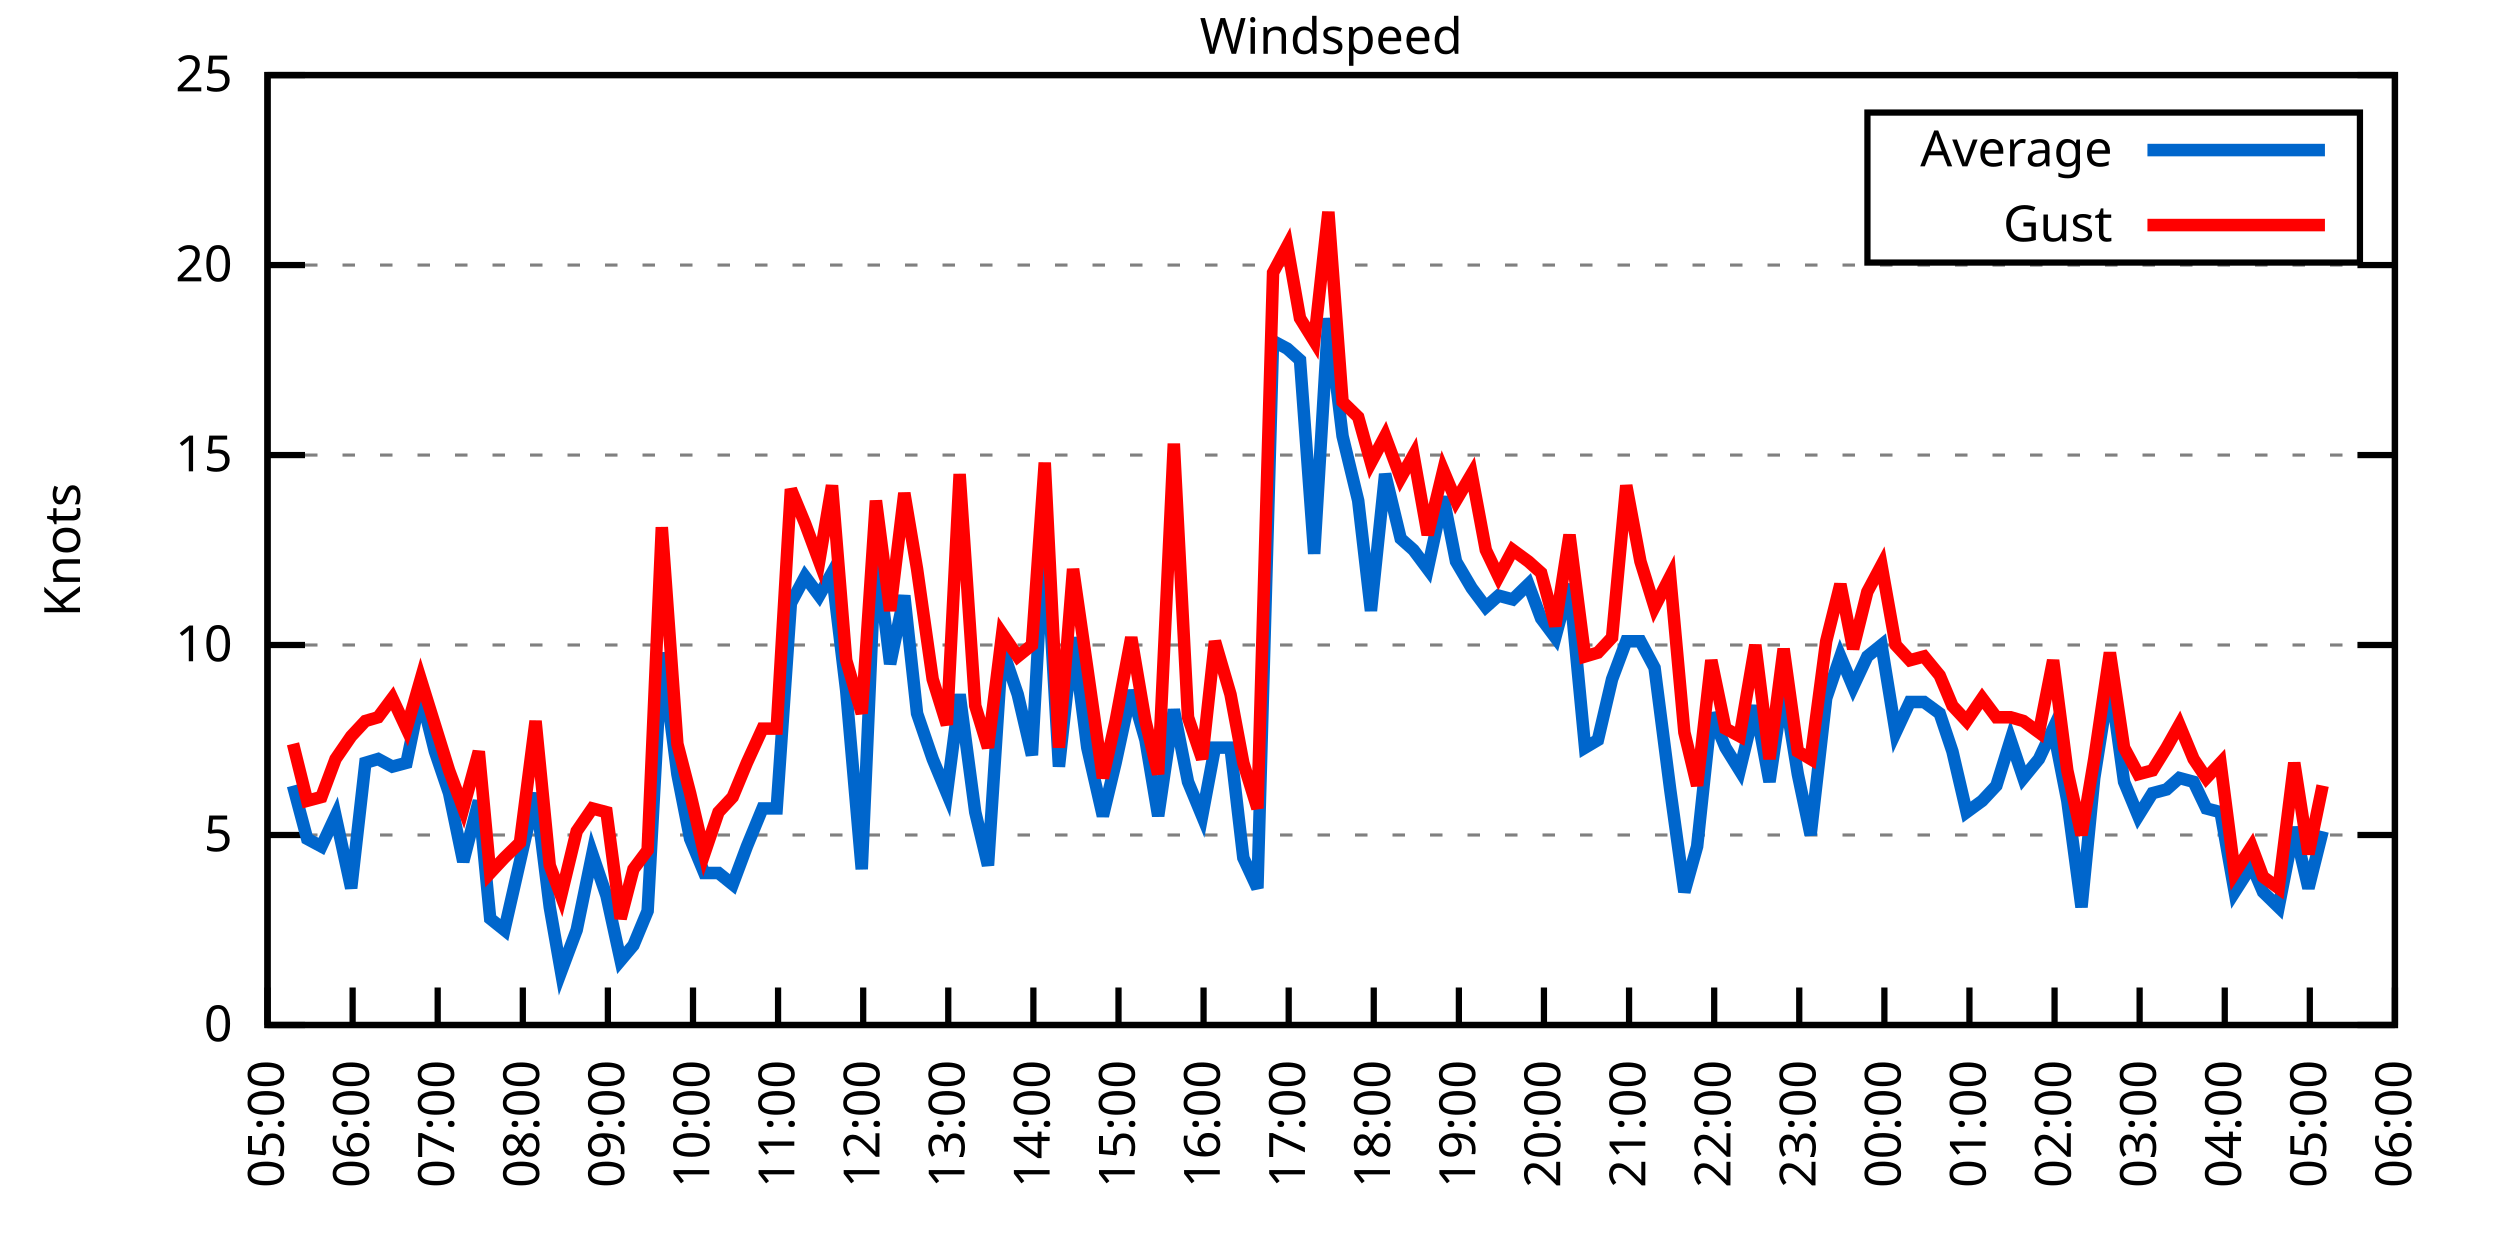
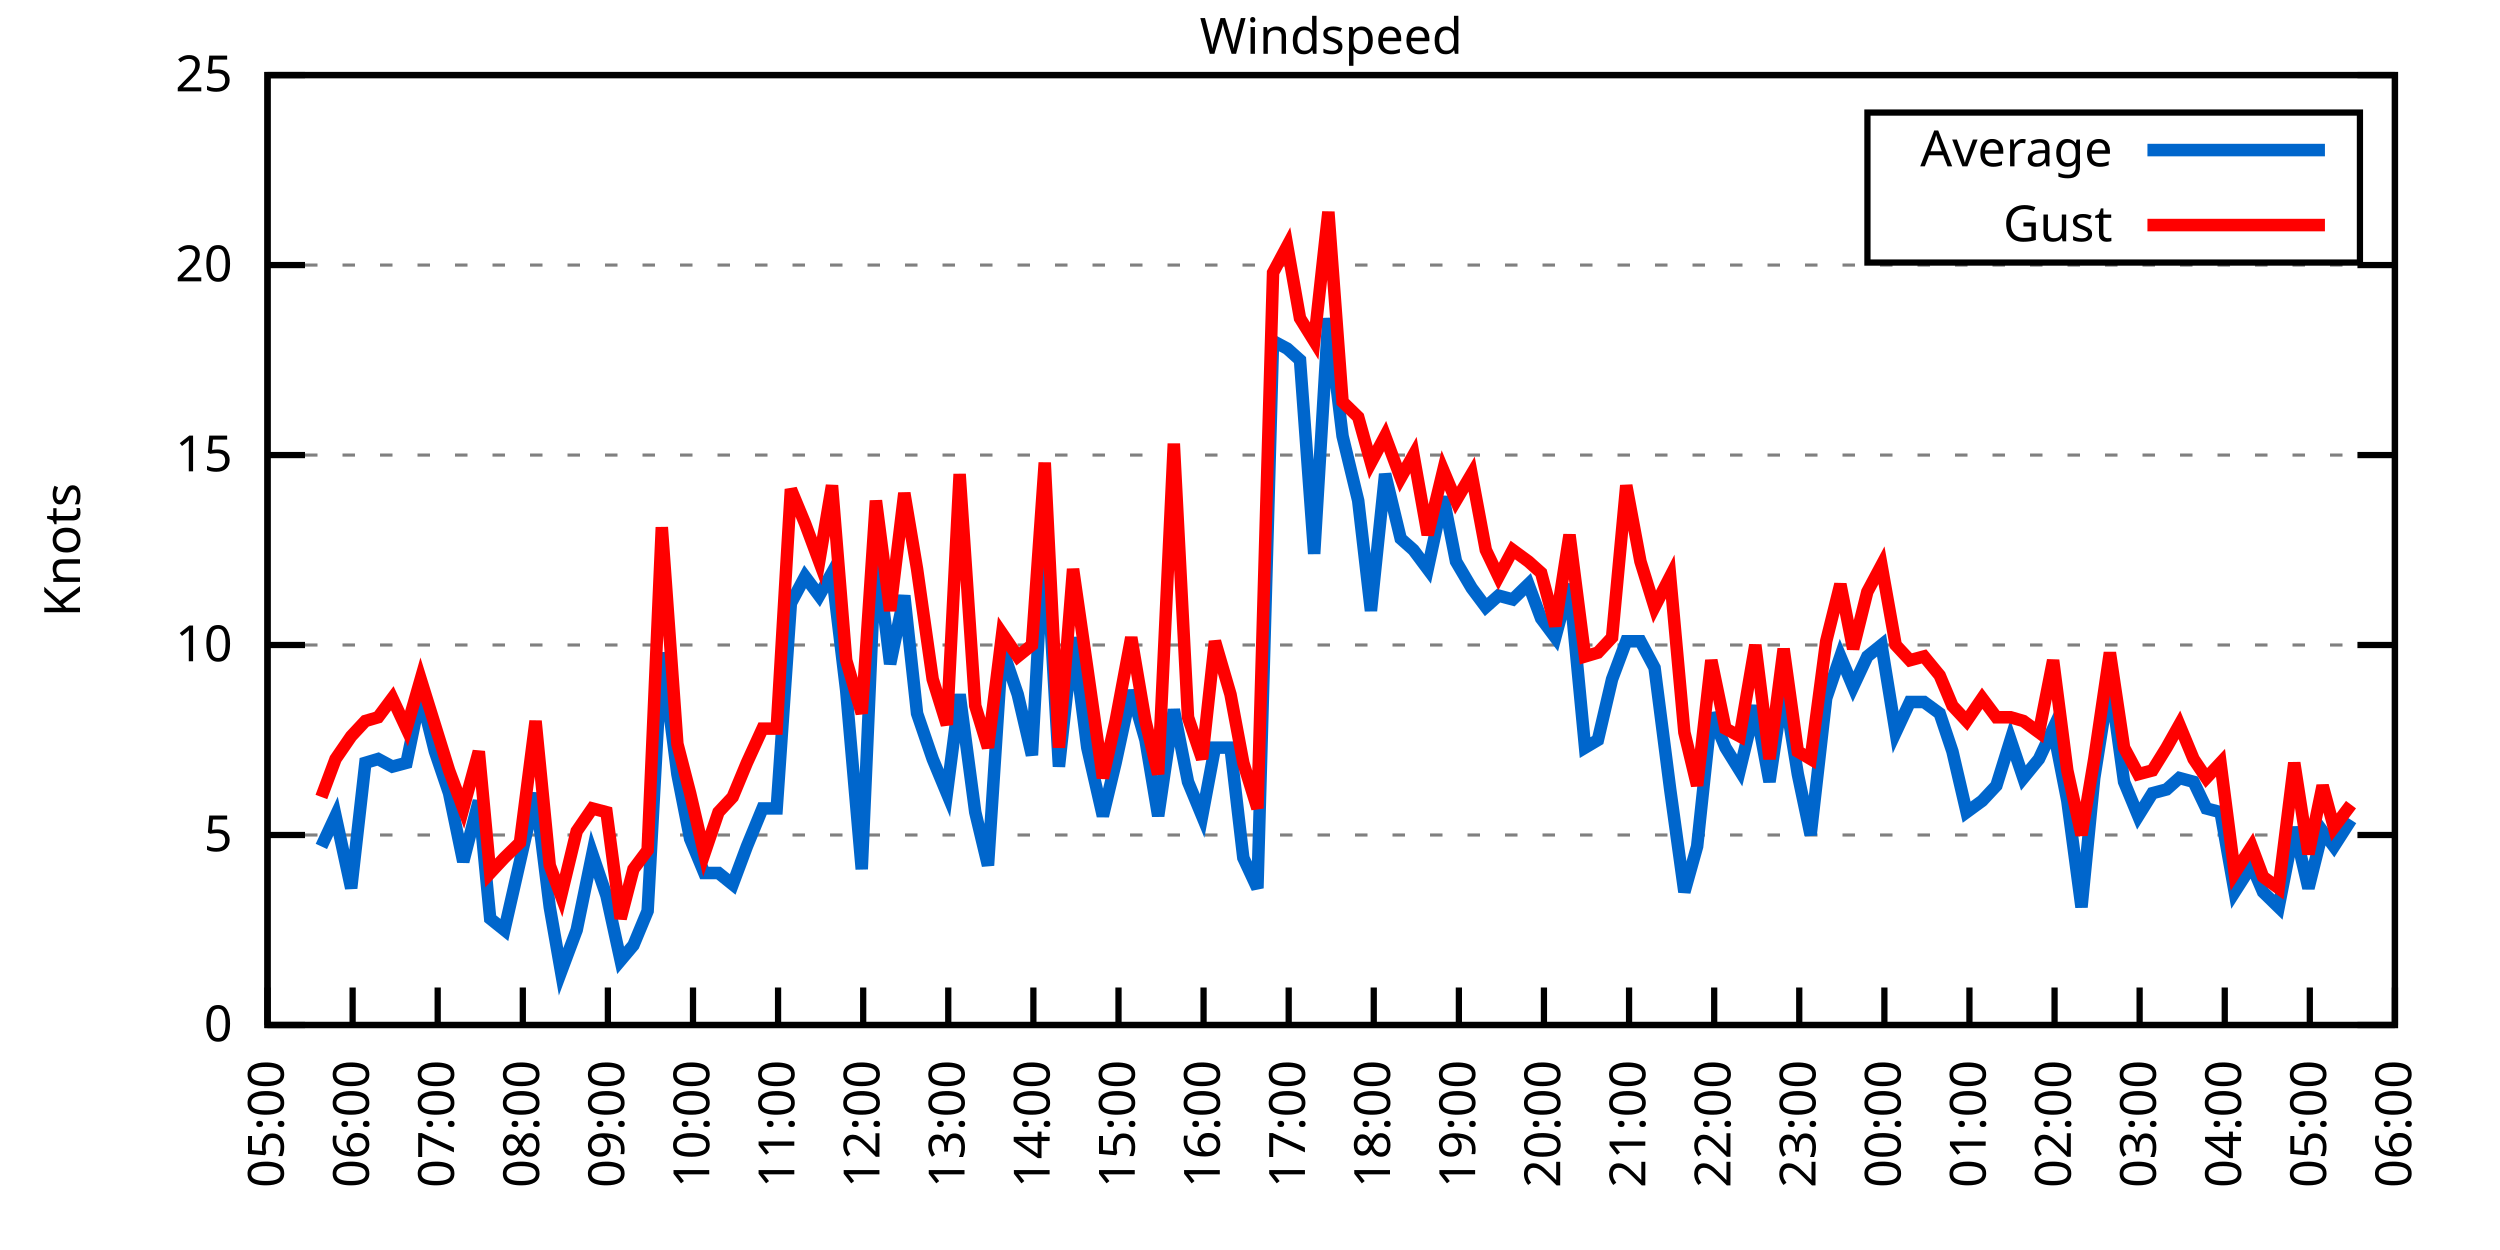
<svg xmlns="http://www.w3.org/2000/svg" xmlns:xlink="http://www.w3.org/1999/xlink" width="400" height="200" viewBox="0 0 400 200">
  <g id="gnuplot_canvas">
    <rect x="0" y="0" width="400" height="200" fill="none" />
    <defs>
      <circle id="gpDot" r="0.5" stroke-width="0.5" stroke="currentColor" />
      <path id="gpPt0" stroke-width="0.333" stroke="currentColor" d="M-1,0 h2 M0,-1 v2" />
      <path id="gpPt1" stroke-width="0.333" stroke="currentColor" d="M-1,-1 L1,1 M1,-1 L-1,1" />
      <path id="gpPt2" stroke-width="0.333" stroke="currentColor" d="M-1,0 L1,0 M0,-1 L0,1 M-1,-1 L1,1 M-1,1 L1,-1" />
      <rect id="gpPt3" stroke-width="0.333" stroke="currentColor" x="-1" y="-1" width="2" height="2" />
      <rect id="gpPt4" stroke-width="0.333" stroke="currentColor" fill="currentColor" x="-1" y="-1" width="2" height="2" />
      <circle id="gpPt5" stroke-width="0.333" stroke="currentColor" cx="0" cy="0" r="1" />
      <use xlink:href="#gpPt5" id="gpPt6" fill="currentColor" stroke="none" />
      <path id="gpPt7" stroke-width="0.333" stroke="currentColor" d="M0,-1.33 L-1.33,0.67 L1.33,0.67 z" />
      <use xlink:href="#gpPt7" id="gpPt8" fill="currentColor" stroke="none" />
      <use xlink:href="#gpPt7" id="gpPt9" stroke="currentColor" transform="rotate(180)" />
      <use xlink:href="#gpPt9" id="gpPt10" fill="currentColor" stroke="none" />
      <use xlink:href="#gpPt3" id="gpPt11" stroke="currentColor" transform="rotate(45)" />
      <use xlink:href="#gpPt11" id="gpPt12" fill="currentColor" stroke="none" />
      <path id="gpPt13" stroke-width="0.333" stroke="currentColor" d="M0,1.330 L1.265,0.411 L0.782,-1.067 L-0.782,-1.076 L-1.265,0.411 z" />
      <use xlink:href="#gpPt13" id="gpPt14" fill="currentColor" stroke="none" />
      <filter id="textbox" filterUnits="objectBoundingBox" x="0" y="0" height="1" width="1">
        <feFlood flood-color="white" flood-opacity="1" result="bgnd" />
        <feComposite in="SourceGraphic" in2="bgnd" operator="atop" />
      </filter>
      <filter id="greybox" filterUnits="objectBoundingBox" x="0" y="0" height="1" width="1">
        <feFlood flood-color="lightgrey" flood-opacity="1" result="grey" />
        <feComposite in="SourceGraphic" in2="grey" operator="atop" />
      </filter>
    </defs>
    <g fill="none" color="white" stroke="currentColor" stroke-width="1.00" stroke-linecap="butt" stroke-linejoin="miter">
</g>
    <g fill="none" color="black" stroke="currentColor" stroke-width="1.00" stroke-linecap="butt" stroke-linejoin="miter">
      <g stroke="none" shape-rendering="crispEdges">
        <polygon fill="rgb(255, 255, 255)" points="42.80,164.00 383.18,164.00 383.18,12.02 42.80,12.02 " />
      </g>
    </g>
    <g fill="none" color="black" stroke="currentColor" stroke-width="1.00" stroke-linecap="butt" stroke-linejoin="miter">
</g>
    <g fill="none" color="black" stroke="black" stroke-width="0.50" stroke-linecap="butt" stroke-linejoin="miter">
</g>
    <g fill="none" color="gray" stroke="currentColor" stroke-width="0.50" stroke-linecap="butt" stroke-linejoin="miter">
      <path stroke="gray" stroke-dasharray="2,4" class="gridline" d="M42.80,164.00 L383.19,164.00  " />
    </g>
    <g fill="none" color="gray" stroke="gray" stroke-width="1.00" stroke-linecap="butt" stroke-linejoin="miter">
</g>
    <g fill="none" color="black" stroke="currentColor" stroke-width="1.00" stroke-linecap="butt" stroke-linejoin="miter">
      <path stroke="black" d="M42.80,164.00 L48.80,164.00 M383.19,164.00 L377.19,164.00  " />
      <g transform="translate(37.20,166.60)" stroke="none" fill="black" font-family="Sans" font-size="8.00" text-anchor="end">
        <text>
          <tspan font-family="Sans"> 0</tspan>
        </text>
      </g>
    </g>
    <g fill="none" color="black" stroke="currentColor" stroke-width="1.00" stroke-linecap="butt" stroke-linejoin="miter">
</g>
    <g fill="none" color="black" stroke="black" stroke-width="0.50" stroke-linecap="butt" stroke-linejoin="miter">
</g>
    <g fill="none" color="gray" stroke="currentColor" stroke-width="0.50" stroke-linecap="butt" stroke-linejoin="miter">
      <path stroke="gray" stroke-dasharray="2,4" class="gridline" d="M42.80,133.60 L383.19,133.60  " />
    </g>
    <g fill="none" color="gray" stroke="gray" stroke-width="1.00" stroke-linecap="butt" stroke-linejoin="miter">
</g>
    <g fill="none" color="black" stroke="currentColor" stroke-width="1.00" stroke-linecap="butt" stroke-linejoin="miter">
      <path stroke="black" d="M42.80,133.60 L48.80,133.60 M383.19,133.60 L377.19,133.60  " />
      <g transform="translate(37.20,136.20)" stroke="none" fill="black" font-family="Sans" font-size="8.00" text-anchor="end">
        <text>
          <tspan font-family="Sans"> 5</tspan>
        </text>
      </g>
    </g>
    <g fill="none" color="black" stroke="currentColor" stroke-width="1.00" stroke-linecap="butt" stroke-linejoin="miter">
</g>
    <g fill="none" color="black" stroke="black" stroke-width="0.50" stroke-linecap="butt" stroke-linejoin="miter">
</g>
    <g fill="none" color="gray" stroke="currentColor" stroke-width="0.50" stroke-linecap="butt" stroke-linejoin="miter">
      <path stroke="gray" stroke-dasharray="2,4" class="gridline" d="M42.80,103.20 L383.19,103.20  " />
    </g>
    <g fill="none" color="gray" stroke="gray" stroke-width="1.00" stroke-linecap="butt" stroke-linejoin="miter">
</g>
    <g fill="none" color="black" stroke="currentColor" stroke-width="1.00" stroke-linecap="butt" stroke-linejoin="miter">
      <path stroke="black" d="M42.80,103.20 L48.80,103.20 M383.19,103.20 L377.19,103.20  " />
      <g transform="translate(37.20,105.80)" stroke="none" fill="black" font-family="Sans" font-size="8.00" text-anchor="end">
        <text>
          <tspan font-family="Sans"> 10</tspan>
        </text>
      </g>
    </g>
    <g fill="none" color="black" stroke="currentColor" stroke-width="1.00" stroke-linecap="butt" stroke-linejoin="miter">
</g>
    <g fill="none" color="black" stroke="black" stroke-width="0.50" stroke-linecap="butt" stroke-linejoin="miter">
</g>
    <g fill="none" color="gray" stroke="currentColor" stroke-width="0.50" stroke-linecap="butt" stroke-linejoin="miter">
      <path stroke="gray" stroke-dasharray="2,4" class="gridline" d="M42.80,72.81 L383.19,72.81  " />
    </g>
    <g fill="none" color="gray" stroke="gray" stroke-width="1.00" stroke-linecap="butt" stroke-linejoin="miter">
</g>
    <g fill="none" color="black" stroke="currentColor" stroke-width="1.00" stroke-linecap="butt" stroke-linejoin="miter">
      <path stroke="black" d="M42.80,72.81 L48.80,72.81 M383.19,72.81 L377.19,72.81  " />
      <g transform="translate(37.20,75.41)" stroke="none" fill="black" font-family="Sans" font-size="8.00" text-anchor="end">
        <text>
          <tspan font-family="Sans"> 15</tspan>
        </text>
      </g>
    </g>
    <g fill="none" color="black" stroke="currentColor" stroke-width="1.00" stroke-linecap="butt" stroke-linejoin="miter">
</g>
    <g fill="none" color="black" stroke="black" stroke-width="0.50" stroke-linecap="butt" stroke-linejoin="miter">
</g>
    <g fill="none" color="gray" stroke="currentColor" stroke-width="0.50" stroke-linecap="butt" stroke-linejoin="miter">
      <path stroke="gray" stroke-dasharray="2,4" class="gridline" d="M42.80,42.41 L383.19,42.41  " />
    </g>
    <g fill="none" color="gray" stroke="gray" stroke-width="1.00" stroke-linecap="butt" stroke-linejoin="miter">
</g>
    <g fill="none" color="black" stroke="currentColor" stroke-width="1.00" stroke-linecap="butt" stroke-linejoin="miter">
      <path stroke="black" d="M42.80,42.41 L48.80,42.41 M383.19,42.41 L377.19,42.41  " />
      <g transform="translate(37.20,45.01)" stroke="none" fill="black" font-family="Sans" font-size="8.00" text-anchor="end">
        <text>
          <tspan font-family="Sans"> 20</tspan>
        </text>
      </g>
    </g>
    <g fill="none" color="black" stroke="currentColor" stroke-width="1.00" stroke-linecap="butt" stroke-linejoin="miter">
</g>
    <g fill="none" color="black" stroke="black" stroke-width="0.50" stroke-linecap="butt" stroke-linejoin="miter">
</g>
    <g fill="none" color="gray" stroke="currentColor" stroke-width="0.50" stroke-linecap="butt" stroke-linejoin="miter">
      <path stroke="gray" stroke-dasharray="2,4" class="gridline" d="M42.80,12.01 L383.19,12.01  " />
    </g>
    <g fill="none" color="gray" stroke="gray" stroke-width="1.00" stroke-linecap="butt" stroke-linejoin="miter">
</g>
    <g fill="none" color="black" stroke="currentColor" stroke-width="1.00" stroke-linecap="butt" stroke-linejoin="miter">
      <path stroke="black" d="M42.80,12.01 L48.80,12.01 M383.19,12.01 L377.19,12.01  " />
      <g transform="translate(37.20,14.61)" stroke="none" fill="black" font-family="Sans" font-size="8.00" text-anchor="end">
        <text>
          <tspan font-family="Sans"> 25</tspan>
        </text>
      </g>
    </g>
    <g fill="none" color="black" stroke="currentColor" stroke-width="1.00" stroke-linecap="butt" stroke-linejoin="miter">
      <path stroke="black" d="M42.80,164.00 L42.80,158.00  " />
      <g transform="translate(45.40,169.60) rotate(270.00)" stroke="none" fill="black" font-family="Sans" font-size="8.00" text-anchor="end">
        <text>
          <tspan font-family="Sans">05:00</tspan>
        </text>
      </g>
    </g>
    <g fill="none" color="black" stroke="currentColor" stroke-width="1.00" stroke-linecap="butt" stroke-linejoin="miter">
      <path stroke="black" d="M56.42,164.00 L56.42,158.00  " />
      <g transform="translate(59.02,169.60) rotate(270.00)" stroke="none" fill="black" font-family="Sans" font-size="8.00" text-anchor="end">
        <text>
          <tspan font-family="Sans">06:00</tspan>
        </text>
      </g>
    </g>
    <g fill="none" color="black" stroke="currentColor" stroke-width="1.00" stroke-linecap="butt" stroke-linejoin="miter">
      <path stroke="black" d="M70.03,164.00 L70.03,158.00  " />
      <g transform="translate(72.63,169.60) rotate(270.00)" stroke="none" fill="black" font-family="Sans" font-size="8.00" text-anchor="end">
        <text>
          <tspan font-family="Sans">07:00</tspan>
        </text>
      </g>
    </g>
    <g fill="none" color="black" stroke="currentColor" stroke-width="1.00" stroke-linecap="butt" stroke-linejoin="miter">
      <path stroke="black" d="M83.65,164.00 L83.65,158.00  " />
      <g transform="translate(86.25,169.60) rotate(270.00)" stroke="none" fill="black" font-family="Sans" font-size="8.00" text-anchor="end">
        <text>
          <tspan font-family="Sans">08:00</tspan>
        </text>
      </g>
    </g>
    <g fill="none" color="black" stroke="currentColor" stroke-width="1.00" stroke-linecap="butt" stroke-linejoin="miter">
      <path stroke="black" d="M97.26,164.00 L97.26,158.00  " />
      <g transform="translate(99.86,169.60) rotate(270.00)" stroke="none" fill="black" font-family="Sans" font-size="8.00" text-anchor="end">
        <text>
          <tspan font-family="Sans">09:00</tspan>
        </text>
      </g>
    </g>
    <g fill="none" color="black" stroke="currentColor" stroke-width="1.00" stroke-linecap="butt" stroke-linejoin="miter">
      <path stroke="black" d="M110.88,164.00 L110.88,158.00  " />
      <g transform="translate(113.48,169.60) rotate(270.00)" stroke="none" fill="black" font-family="Sans" font-size="8.00" text-anchor="end">
        <text>
          <tspan font-family="Sans">10:00</tspan>
        </text>
      </g>
    </g>
    <g fill="none" color="black" stroke="currentColor" stroke-width="1.00" stroke-linecap="butt" stroke-linejoin="miter">
      <path stroke="black" d="M124.49,164.00 L124.49,158.00  " />
      <g transform="translate(127.09,169.60) rotate(270.00)" stroke="none" fill="black" font-family="Sans" font-size="8.00" text-anchor="end">
        <text>
          <tspan font-family="Sans">11:00</tspan>
        </text>
      </g>
    </g>
    <g fill="none" color="black" stroke="currentColor" stroke-width="1.00" stroke-linecap="butt" stroke-linejoin="miter">
      <path stroke="black" d="M138.11,164.00 L138.11,158.00  " />
      <g transform="translate(140.71,169.60) rotate(270.00)" stroke="none" fill="black" font-family="Sans" font-size="8.00" text-anchor="end">
        <text>
          <tspan font-family="Sans">12:00</tspan>
        </text>
      </g>
    </g>
    <g fill="none" color="black" stroke="currentColor" stroke-width="1.00" stroke-linecap="butt" stroke-linejoin="miter">
      <path stroke="black" d="M151.72,164.00 L151.72,158.00  " />
      <g transform="translate(154.32,169.60) rotate(270.00)" stroke="none" fill="black" font-family="Sans" font-size="8.00" text-anchor="end">
        <text>
          <tspan font-family="Sans">13:00</tspan>
        </text>
      </g>
    </g>
    <g fill="none" color="black" stroke="currentColor" stroke-width="1.00" stroke-linecap="butt" stroke-linejoin="miter">
      <path stroke="black" d="M165.34,164.00 L165.34,158.00  " />
      <g transform="translate(167.94,169.60) rotate(270.00)" stroke="none" fill="black" font-family="Sans" font-size="8.00" text-anchor="end">
        <text>
          <tspan font-family="Sans">14:00</tspan>
        </text>
      </g>
    </g>
    <g fill="none" color="black" stroke="currentColor" stroke-width="1.00" stroke-linecap="butt" stroke-linejoin="miter">
      <path stroke="black" d="M178.96,164.00 L178.96,158.00  " />
      <g transform="translate(181.56,169.60) rotate(270.00)" stroke="none" fill="black" font-family="Sans" font-size="8.00" text-anchor="end">
        <text>
          <tspan font-family="Sans">15:00</tspan>
        </text>
      </g>
    </g>
    <g fill="none" color="black" stroke="currentColor" stroke-width="1.00" stroke-linecap="butt" stroke-linejoin="miter">
      <path stroke="black" d="M192.57,164.00 L192.57,158.00  " />
      <g transform="translate(195.17,169.60) rotate(270.00)" stroke="none" fill="black" font-family="Sans" font-size="8.00" text-anchor="end">
        <text>
          <tspan font-family="Sans">16:00</tspan>
        </text>
      </g>
    </g>
    <g fill="none" color="black" stroke="currentColor" stroke-width="1.00" stroke-linecap="butt" stroke-linejoin="miter">
      <path stroke="black" d="M206.19,164.00 L206.19,158.00  " />
      <g transform="translate(208.79,169.60) rotate(270.00)" stroke="none" fill="black" font-family="Sans" font-size="8.00" text-anchor="end">
        <text>
          <tspan font-family="Sans">17:00</tspan>
        </text>
      </g>
    </g>
    <g fill="none" color="black" stroke="currentColor" stroke-width="1.00" stroke-linecap="butt" stroke-linejoin="miter">
      <path stroke="black" d="M219.80,164.00 L219.80,158.00  " />
      <g transform="translate(222.40,169.60) rotate(270.00)" stroke="none" fill="black" font-family="Sans" font-size="8.00" text-anchor="end">
        <text>
          <tspan font-family="Sans">18:00</tspan>
        </text>
      </g>
    </g>
    <g fill="none" color="black" stroke="currentColor" stroke-width="1.00" stroke-linecap="butt" stroke-linejoin="miter">
      <path stroke="black" d="M233.42,164.00 L233.42,158.00  " />
      <g transform="translate(236.02,169.60) rotate(270.00)" stroke="none" fill="black" font-family="Sans" font-size="8.00" text-anchor="end">
        <text>
          <tspan font-family="Sans">19:00</tspan>
        </text>
      </g>
    </g>
    <g fill="none" color="black" stroke="currentColor" stroke-width="1.00" stroke-linecap="butt" stroke-linejoin="miter">
      <path stroke="black" d="M247.03,164.00 L247.03,158.00  " />
      <g transform="translate(249.63,169.60) rotate(270.00)" stroke="none" fill="black" font-family="Sans" font-size="8.00" text-anchor="end">
        <text>
          <tspan font-family="Sans">20:00</tspan>
        </text>
      </g>
    </g>
    <g fill="none" color="black" stroke="currentColor" stroke-width="1.00" stroke-linecap="butt" stroke-linejoin="miter">
      <path stroke="black" d="M260.65,164.00 L260.65,158.00  " />
      <g transform="translate(263.25,169.60) rotate(270.00)" stroke="none" fill="black" font-family="Sans" font-size="8.00" text-anchor="end">
        <text>
          <tspan font-family="Sans">21:00</tspan>
        </text>
      </g>
    </g>
    <g fill="none" color="black" stroke="currentColor" stroke-width="1.00" stroke-linecap="butt" stroke-linejoin="miter">
      <path stroke="black" d="M274.27,164.00 L274.27,158.00  " />
      <g transform="translate(276.87,169.60) rotate(270.00)" stroke="none" fill="black" font-family="Sans" font-size="8.00" text-anchor="end">
        <text>
          <tspan font-family="Sans">22:00</tspan>
        </text>
      </g>
    </g>
    <g fill="none" color="black" stroke="currentColor" stroke-width="1.00" stroke-linecap="butt" stroke-linejoin="miter">
      <path stroke="black" d="M287.88,164.00 L287.88,158.00  " />
      <g transform="translate(290.48,169.60) rotate(270.00)" stroke="none" fill="black" font-family="Sans" font-size="8.00" text-anchor="end">
        <text>
          <tspan font-family="Sans">23:00</tspan>
        </text>
      </g>
    </g>
    <g fill="none" color="black" stroke="currentColor" stroke-width="1.00" stroke-linecap="butt" stroke-linejoin="miter">
      <path stroke="black" d="M301.50,164.00 L301.50,158.00  " />
      <g transform="translate(304.10,169.60) rotate(270.00)" stroke="none" fill="black" font-family="Sans" font-size="8.00" text-anchor="end">
        <text>
          <tspan font-family="Sans">00:00</tspan>
        </text>
      </g>
    </g>
    <g fill="none" color="black" stroke="currentColor" stroke-width="1.00" stroke-linecap="butt" stroke-linejoin="miter">
      <path stroke="black" d="M315.11,164.00 L315.11,158.00  " />
      <g transform="translate(317.71,169.60) rotate(270.00)" stroke="none" fill="black" font-family="Sans" font-size="8.00" text-anchor="end">
        <text>
          <tspan font-family="Sans">01:00</tspan>
        </text>
      </g>
    </g>
    <g fill="none" color="black" stroke="currentColor" stroke-width="1.00" stroke-linecap="butt" stroke-linejoin="miter">
      <path stroke="black" d="M328.73,164.00 L328.73,158.00  " />
      <g transform="translate(331.33,169.60) rotate(270.00)" stroke="none" fill="black" font-family="Sans" font-size="8.00" text-anchor="end">
        <text>
          <tspan font-family="Sans">02:00</tspan>
        </text>
      </g>
    </g>
    <g fill="none" color="black" stroke="currentColor" stroke-width="1.00" stroke-linecap="butt" stroke-linejoin="miter">
      <path stroke="black" d="M342.34,164.00 L342.34,158.00  " />
      <g transform="translate(344.94,169.60) rotate(270.00)" stroke="none" fill="black" font-family="Sans" font-size="8.00" text-anchor="end">
        <text>
          <tspan font-family="Sans">03:00</tspan>
        </text>
      </g>
    </g>
    <g fill="none" color="black" stroke="currentColor" stroke-width="1.00" stroke-linecap="butt" stroke-linejoin="miter">
      <path stroke="black" d="M355.96,164.00 L355.96,158.00  " />
      <g transform="translate(358.56,169.60) rotate(270.00)" stroke="none" fill="black" font-family="Sans" font-size="8.00" text-anchor="end">
        <text>
          <tspan font-family="Sans">04:00</tspan>
        </text>
      </g>
    </g>
    <g fill="none" color="black" stroke="currentColor" stroke-width="1.00" stroke-linecap="butt" stroke-linejoin="miter">
      <path stroke="black" d="M369.57,164.00 L369.57,158.00  " />
      <g transform="translate(372.17,169.60) rotate(270.00)" stroke="none" fill="black" font-family="Sans" font-size="8.00" text-anchor="end">
        <text>
          <tspan font-family="Sans">05:00</tspan>
        </text>
      </g>
    </g>
    <g fill="none" color="black" stroke="currentColor" stroke-width="1.00" stroke-linecap="butt" stroke-linejoin="miter">
      <path stroke="black" d="M383.19,164.00 L383.19,158.00  " />
      <g transform="translate(385.79,169.60) rotate(270.00)" stroke="none" fill="black" font-family="Sans" font-size="8.00" text-anchor="end">
        <text>
          <tspan font-family="Sans">06:00</tspan>
        </text>
      </g>
    </g>
    <g fill="none" color="black" stroke="currentColor" stroke-width="1.00" stroke-linecap="butt" stroke-linejoin="miter">
</g>
    <g fill="none" color="black" stroke="currentColor" stroke-width="1.00" stroke-linecap="butt" stroke-linejoin="miter">
      <path stroke="black" d="M42.80,12.01 L42.80,164.00 L383.19,164.00 L383.19,12.01 L42.80,12.01 Z  " />
    </g>
    <g fill="none" color="black" stroke="currentColor" stroke-width="1.00" stroke-linecap="butt" stroke-linejoin="miter">
</g>
    <g fill="none" color="black" stroke="currentColor" stroke-width="1.00" stroke-linecap="butt" stroke-linejoin="miter">
      <path stroke="black" d="M298.79,42.01 L298.79,18.01 L377.59,18.01 L377.59,42.01 L298.79,42.01 Z  " />
    </g>
    <g id="Windspeed_plot_1">
      <g fill="none" color="white" stroke="black" stroke-width="2.00" stroke-linecap="butt" stroke-linejoin="miter">
</g>
      <g fill="none" color="black" stroke="currentColor" stroke-width="2.00" stroke-linecap="butt" stroke-linejoin="miter">
        <g transform="translate(337.99,26.61)" stroke="none" fill="black" font-family="Sans" font-size="8.00" text-anchor="end">
          <text>
            <tspan font-family="Sans">Average</tspan>
          </text>
        </g>
      </g>
      <g fill="none" color="black" stroke="currentColor" stroke-width="2.00" stroke-linecap="butt" stroke-linejoin="miter">
-         <path stroke="rgb(  0, 102, 204)" d="M343.59,24.01 L371.99,24.01 M46.88,125.70 L49.15,134.21 L51.42,135.43 L53.69,130.56 L56.19,142.11 L58.46,122.05   L60.50,121.44 L62.77,122.66 L65.04,122.05 L67.31,111.11 L69.58,120.23 L71.85,126.91 L74.12,137.86 L76.61,128.13   L78.43,146.98 L80.70,148.80 L83.19,137.86 L85.69,126.91 L87.96,145.15 L89.77,155.49 L92.27,148.80 L94.77,136.64   L97.04,143.33 L99.30,153.66 L101.35,151.23 L103.62,145.76 L105.89,104.42 L108.38,123.87 L110.42,134.21 L112.69,139.68   L114.96,139.68 L117.23,141.51 L119.50,135.43 L122.00,129.35 L124.27,129.35 L126.54,96.52 L128.81,92.26 L131.07,95.30   L133.12,91.65 L135.39,110.50 L137.88,139.07 L140.15,87.40 L142.42,106.24 L144.69,95.30 L146.73,114.15 L149.23,121.44   L151.50,126.91 L153.54,111.11 L156.04,129.95 L158.08,138.47 L160.35,103.81 L162.84,111.11 L165.11,120.83 L167.16,83.75   L169.43,122.66 L171.69,101.99 L173.96,119.62 L176.46,130.56 L178.50,122.05 L181.00,110.50 L183.27,118.40 L185.31,130.56   L187.81,113.54 L190.08,125.09 L192.34,130.56 L194.39,119.62 L196.88,119.62 L198.93,137.25 L201.19,142.11 L203.69,54.57   L205.96,55.78 L208.00,57.61 L210.27,88.61 L212.54,50.92 L214.81,69.77 L217.31,80.10 L219.35,97.73 L221.62,75.85   L224.11,86.18 L226.16,88.00 L228.43,91.04 L230.92,79.49 L232.96,89.83 L235.46,94.08 L237.73,97.12 L239.77,95.30   L242.04,95.91 L244.54,93.48 L246.58,98.95 L248.85,101.99 L251.12,93.48 L253.61,119.62 L255.66,118.40 L257.93,108.68   L260.20,102.60 L262.47,102.60 L264.73,106.85 L267.23,126.31 L269.50,142.72 L271.54,135.43 L273.81,114.15 L276.08,119.62   L278.35,123.27 L280.85,112.93 L283.12,125.09 L285.38,109.89 L287.65,123.87 L289.70,133.60 L292.19,111.72 L294.46,105.03   L296.50,109.89 L298.77,105.03 L301.04,103.20 L303.31,117.19 L305.58,112.32 L307.85,112.32 L310.35,114.15 L312.39,120.23   L314.66,129.95 L317.15,128.13 L319.42,125.70 L321.69,118.40 L323.74,124.48 L326.23,121.44 L328.50,116.58 L330.77,128.13   L333.04,145.15 L335.08,124.48 L337.58,108.68 L339.85,125.09 L342.12,130.56 L344.39,126.91 L346.65,126.31 L348.70,124.48   L350.97,125.09 L353.01,129.35 L355.28,129.95 L357.55,142.72 L360.27,138.47 L362.09,142.72 L364.58,145.15 L367.08,132.39   L369.35,142.11 L371.62,132.99  " />
+         <path stroke="rgb(  0, 102, 204)" d="M343.59,24.01 L371.99,24.01 M51.42,135.43 L53.69,130.56 L56.19,142.11 L58.46,122.05 L60.50,121.44 L62.77,122.66   L65.04,122.05 L67.31,111.11 L69.58,120.23 L71.85,126.91 L74.12,137.86 L76.61,128.13 L78.43,146.98 L80.70,148.80   L83.19,137.86 L85.69,126.91 L87.96,145.15 L89.77,155.49 L92.27,148.80 L94.77,136.64 L97.04,143.33 L99.30,153.66   L101.35,151.23 L103.62,145.76 L105.89,104.42 L108.38,123.87 L110.42,134.21 L112.69,139.68 L114.96,139.68 L117.23,141.51   L119.50,135.43 L122.00,129.35 L124.27,129.35 L126.54,96.52 L128.81,92.26 L131.07,95.30 L133.12,91.65 L135.39,110.50   L137.88,139.07 L140.15,87.40 L142.42,106.24 L144.69,95.30 L146.73,114.15 L149.23,121.44 L151.50,126.91 L153.54,111.11   L156.04,129.95 L158.08,138.47 L160.35,103.81 L162.84,111.11 L165.11,120.83 L167.16,83.75 L169.43,122.66 L171.69,101.99   L173.96,119.62 L176.46,130.56 L178.50,122.05 L181.00,110.50 L183.27,118.40 L185.31,130.56 L187.81,113.54 L190.08,125.09   L192.34,130.56 L194.39,119.62 L196.88,119.62 L198.93,137.25 L201.19,142.11 L203.69,54.57 L205.96,55.78 L208.00,57.61   L210.27,88.61 L212.54,50.92 L214.81,69.77 L217.31,80.10 L219.35,97.73 L221.62,75.85 L224.11,86.18 L226.16,88.00   L228.43,91.04 L230.92,79.49 L232.96,89.83 L235.46,94.08 L237.73,97.12 L239.77,95.30 L242.04,95.91 L244.54,93.48   L246.58,98.95 L248.85,101.99 L251.12,93.48 L253.61,119.62 L255.66,118.40 L257.93,108.68 L260.20,102.60 L262.47,102.60   L264.73,106.85 L267.23,126.31 L269.50,142.72 L271.54,135.43 L273.81,114.15 L276.08,119.62 L278.35,123.27 L280.85,112.93   L283.12,125.09 L285.38,109.89 L287.65,123.87 L289.70,133.60 L292.19,111.72 L294.46,105.03 L296.50,109.89 L298.77,105.03   L301.04,103.20 L303.31,117.19 L305.58,112.32 L307.85,112.32 L310.35,114.15 L312.39,120.23 L314.66,129.95 L317.15,128.13   L319.42,125.70 L321.69,118.40 L323.74,124.48 L326.23,121.44 L328.50,116.58 L330.77,128.13 L333.04,145.15 L335.08,124.48   L337.58,108.68 L339.85,125.09 L342.12,130.56 L344.39,126.91 L346.65,126.31 L348.70,124.48 L350.97,125.09 L353.01,129.35   L355.28,129.95 L357.55,142.72 L360.27,138.47 L362.09,142.72 L364.58,145.15 L367.08,132.39 L369.35,142.11 L371.62,132.99   L373.43,135.43 L376.16,131.17  " />
      </g>
    </g>
    <g id="Windspeed_plot_2">
      <g fill="none" color="black" stroke="currentColor" stroke-width="2.00" stroke-linecap="butt" stroke-linejoin="miter">
        <g transform="translate(337.99,38.61)" stroke="none" fill="black" font-family="Sans" font-size="8.00" text-anchor="end">
          <text>
            <tspan font-family="Sans">Gust</tspan>
          </text>
        </g>
      </g>
      <g fill="none" color="black" stroke="currentColor" stroke-width="2.00" stroke-linecap="butt" stroke-linejoin="miter">
-         <path stroke="rgb(255,   0,   0)" d="M343.59,36.01 L371.99,36.01 M46.88,119.01 L49.15,128.13 L51.42,127.52 L53.69,121.44 L56.19,117.80 L58.46,115.36   L60.50,114.76 L62.77,111.72 L65.04,116.58 L67.31,108.68 L69.58,115.97 L71.85,123.27 L74.12,129.35 L76.61,120.23   L78.43,139.68 L80.70,137.25 L83.19,134.82 L85.69,115.36 L87.96,138.47 L89.77,143.33 L92.27,132.99 L94.77,129.35   L97.04,129.95 L99.30,146.98 L101.35,139.07 L103.62,136.03 L105.89,84.36 L108.38,119.01 L110.42,126.91 L112.69,136.64   L114.96,129.95 L117.23,127.52 L119.50,122.05 L122.00,116.58 L124.27,116.58 L126.54,78.28 L128.81,83.75 L131.07,89.83   L133.12,77.67 L135.39,105.64 L137.88,114.15 L140.15,80.10 L142.42,97.73 L144.69,78.89 L146.73,91.04 L149.23,108.68   L151.50,115.97 L153.54,75.85 L156.04,112.93 L158.08,119.62 L160.35,101.38 L162.84,105.03 L165.11,103.20 L167.16,74.02   L169.43,119.62 L171.69,91.04 L173.96,106.85 L176.46,124.48 L178.50,115.36 L181.00,101.99 L183.27,115.36 L185.31,123.87   L187.81,70.98 L190.08,114.76 L192.34,121.44 L194.39,102.60 L196.88,111.11 L198.93,122.05 L201.19,129.35 L203.69,43.62   L205.96,39.37 L208.00,50.92 L210.27,54.57 L212.54,33.90 L214.81,64.29 L217.31,66.73 L219.35,74.02 L221.62,69.77   L224.11,76.45 L226.16,72.81 L228.43,85.57 L230.92,75.24 L232.96,80.10 L235.46,75.85 L237.73,88.00 L239.77,92.26   L242.04,88.00 L244.54,89.83 L246.58,91.65 L248.85,100.16 L251.12,85.57 L253.61,105.03 L255.66,104.42 L257.93,101.99   L260.20,77.67 L262.47,89.83 L264.73,97.12 L267.23,92.26 L269.50,117.19 L271.54,125.70 L273.81,105.64 L276.08,116.58   L278.35,117.80 L280.85,103.20 L283.12,121.44 L285.38,103.81 L287.65,120.23 L289.70,121.44 L292.19,102.60 L294.46,93.48   L296.50,103.81 L298.77,94.69 L301.04,90.44 L303.31,103.20 L305.58,105.64 L307.85,105.03 L310.35,108.07 L312.39,112.93   L314.66,115.36 L317.15,111.72 L319.42,114.76 L321.69,114.76 L323.74,115.36 L326.23,117.19 L328.50,105.64 L330.77,123.27   L333.04,133.60 L335.08,121.44 L337.58,104.42 L339.85,119.62 L342.12,123.87 L344.39,123.27 L346.65,119.62 L348.70,115.97   L350.97,121.44 L353.01,124.48 L355.28,122.05 L357.55,139.68 L360.27,135.43 L362.09,140.29 L364.58,142.11 L367.08,122.05   L369.35,136.64 L371.62,125.70  " />
+         <path stroke="rgb(255,   0,   0)" d="M343.59,36.01 L371.99,36.01 M51.42,127.52 L53.69,121.44 L56.19,117.80 L58.46,115.36 L60.50,114.76 L62.77,111.72   L65.04,116.58 L67.31,108.68 L69.58,115.97 L71.85,123.27 L74.12,129.35 L76.61,120.23 L78.43,139.68 L80.70,137.25   L83.19,134.82 L85.69,115.36 L87.96,138.47 L89.77,143.33 L92.27,132.99 L94.77,129.35 L97.04,129.95 L99.30,146.98   L101.35,139.07 L103.62,136.03 L105.89,84.36 L108.38,119.01 L110.42,126.91 L112.69,136.64 L114.96,129.95 L117.23,127.52   L119.50,122.05 L122.00,116.58 L124.27,116.58 L126.54,78.28 L128.81,83.75 L131.07,89.83 L133.12,77.67 L135.39,105.64   L137.88,114.15 L140.15,80.10 L142.42,97.73 L144.69,78.89 L146.73,91.04 L149.23,108.68 L151.50,115.97 L153.54,75.85   L156.04,112.93 L158.08,119.62 L160.35,101.38 L162.84,105.03 L165.11,103.20 L167.16,74.02 L169.43,119.62 L171.69,91.04   L173.96,106.85 L176.46,124.48 L178.50,115.36 L181.00,101.99 L183.27,115.36 L185.31,123.87 L187.81,70.98 L190.08,114.76   L192.34,121.44 L194.39,102.60 L196.88,111.11 L198.93,122.05 L201.19,129.35 L203.69,43.62 L205.96,39.37 L208.00,50.92   L210.27,54.57 L212.54,33.90 L214.81,64.29 L217.31,66.73 L219.35,74.02 L221.62,69.77 L224.11,76.45 L226.16,72.81   L228.43,85.57 L230.92,75.24 L232.96,80.10 L235.46,75.85 L237.73,88.00 L239.77,92.26 L242.04,88.00 L244.54,89.83   L246.58,91.65 L248.85,100.16 L251.12,85.57 L253.61,105.03 L255.66,104.42 L257.93,101.99 L260.20,77.67 L262.47,89.83   L264.73,97.12 L267.23,92.26 L269.50,117.19 L271.54,125.70 L273.81,105.64 L276.08,116.58 L278.35,117.80 L280.85,103.20   L283.12,121.44 L285.38,103.81 L287.65,120.23 L289.70,121.44 L292.19,102.60 L294.46,93.48 L296.50,103.81 L298.77,94.69   L301.04,90.44 L303.31,103.20 L305.58,105.64 L307.85,105.03 L310.35,108.07 L312.39,112.93 L314.66,115.36 L317.15,111.72   L319.42,114.76 L321.69,114.76 L323.74,115.36 L326.23,117.19 L328.50,105.64 L330.77,123.27 L333.04,133.60 L335.08,121.44   L337.58,104.42 L339.85,119.62 L342.12,123.87 L344.39,123.27 L346.65,119.62 L348.70,115.97 L350.97,121.44 L353.01,124.48   L355.28,122.05 L357.55,139.68 L360.27,135.43 L362.09,140.29 L364.58,142.11 L367.08,122.05 L369.35,136.64 L371.62,125.70   L373.43,132.39 L376.16,128.74  " />
      </g>
    </g>
    <g fill="none" color="black" stroke="currentColor" stroke-width="2.00" stroke-linecap="butt" stroke-linejoin="miter">
</g>
    <g fill="none" color="black" stroke="black" stroke-width="1.00" stroke-linecap="butt" stroke-linejoin="miter">
</g>
    <g fill="none" color="black" stroke="currentColor" stroke-width="1.00" stroke-linecap="butt" stroke-linejoin="miter">
      <path stroke="black" d="M42.80,12.01 L42.80,164.00 L383.19,164.00 L383.19,12.01 L42.80,12.01 Z  " />
      <g transform="translate(12.80,88.01) rotate(270.00)" stroke="none" fill="black" font-family="Sans" font-size="8.00" text-anchor="middle">
        <text>
          <tspan font-family="Sans">Knots</tspan>
        </text>
      </g>
    </g>
    <g fill="none" color="black" stroke="currentColor" stroke-width="1.00" stroke-linecap="butt" stroke-linejoin="miter">
</g>
    <g fill="none" color="black" stroke="currentColor" stroke-width="1.00" stroke-linecap="butt" stroke-linejoin="miter">
      <g transform="translate(212.99,8.61)" stroke="none" fill="black" font-family="Sans" font-size="8.00" text-anchor="middle">
        <text>
          <tspan font-family="Sans">Windspeed</tspan>
        </text>
      </g>
    </g>
    <g fill="none" color="black" stroke="currentColor" stroke-width="1.00" stroke-linecap="butt" stroke-linejoin="miter">
</g>
  </g>
</svg>
